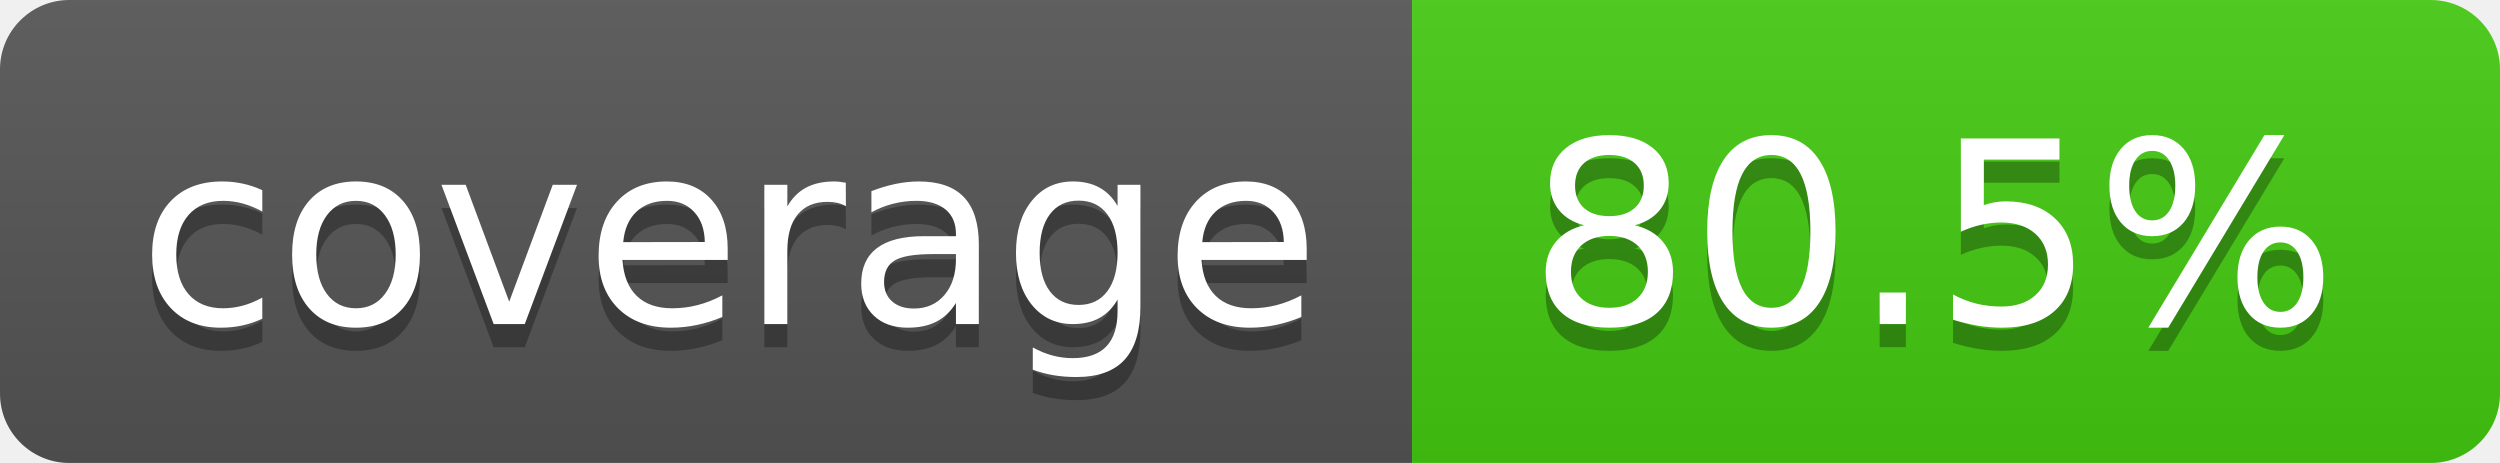
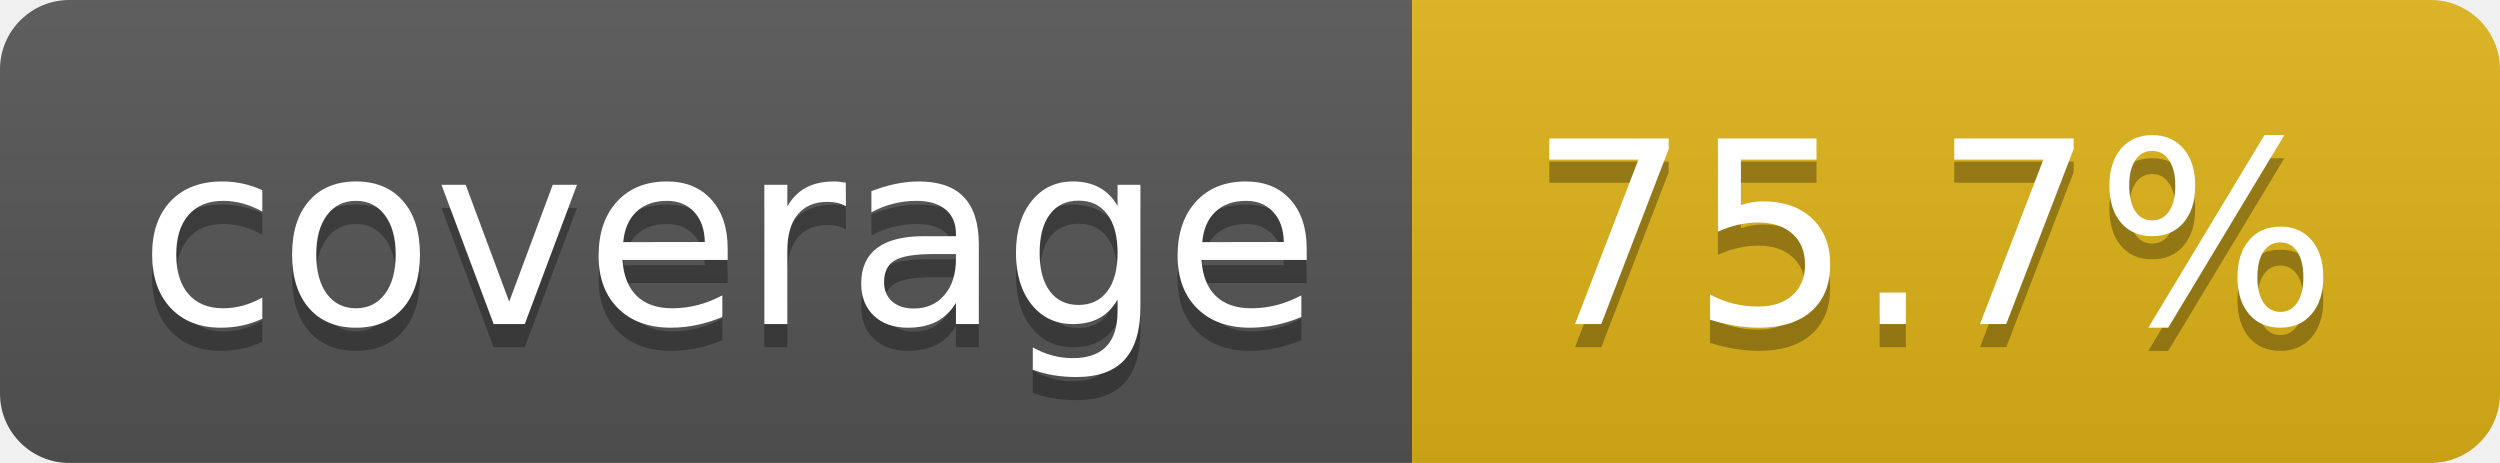
- <svg xmlns="http://www.w3.org/2000/svg" width="108" height="20" role="img" aria-label="coverage: 80.5%">
+ <svg xmlns="http://www.w3.org/2000/svg" width="108" height="20" role="img" aria-label="coverage: 75.7%">
  <linearGradient id="s" x2="0" y2="100%">
    <stop offset="0" stop-color="#bbb" stop-opacity=".1" />
    <stop offset="1" stop-opacity=".1" />
  </linearGradient>
  <clipPath id="r">
    <rect width="108" height="20" rx="3" fill="#fff" />
  </clipPath>
  <g clip-path="url(#r)">
    <rect width="61" height="20" fill="#555" />
-     <rect x="61" width="47" height="20" fill="#4c1" />
+     <rect x="61" width="47" height="20" fill="#dfb317" />
    <rect width="108" height="20" fill="url(#s)" />
  </g>
  <g fill="#fff" text-anchor="middle" font-family="Verdana,Geneva,DejaVu Sans,sans-serif" text-rendering="geometricPrecision" font-size="110">
    <text aria-hidden="true" x="315" y="150" fill="#010101" fill-opacity=".3" transform="scale(.1)" textLength="510">coverage</text>
    <text x="315" y="140" transform="scale(.1)" fill="#fff" textLength="510">coverage</text>
-     <text aria-hidden="true" x="835" y="150" fill="#010101" fill-opacity=".3" transform="scale(.1)" textLength="370">80.5%</text>
-     <text x="835" y="140" transform="scale(.1)" fill="#fff" textLength="370">80.5%</text>
+     <text aria-hidden="true" x="835" y="150" fill="#010101" fill-opacity=".3" transform="scale(.1)" textLength="370">75.7%</text>
+     <text x="835" y="140" transform="scale(.1)" fill="#fff" textLength="370">75.7%</text>
  </g>
</svg>
